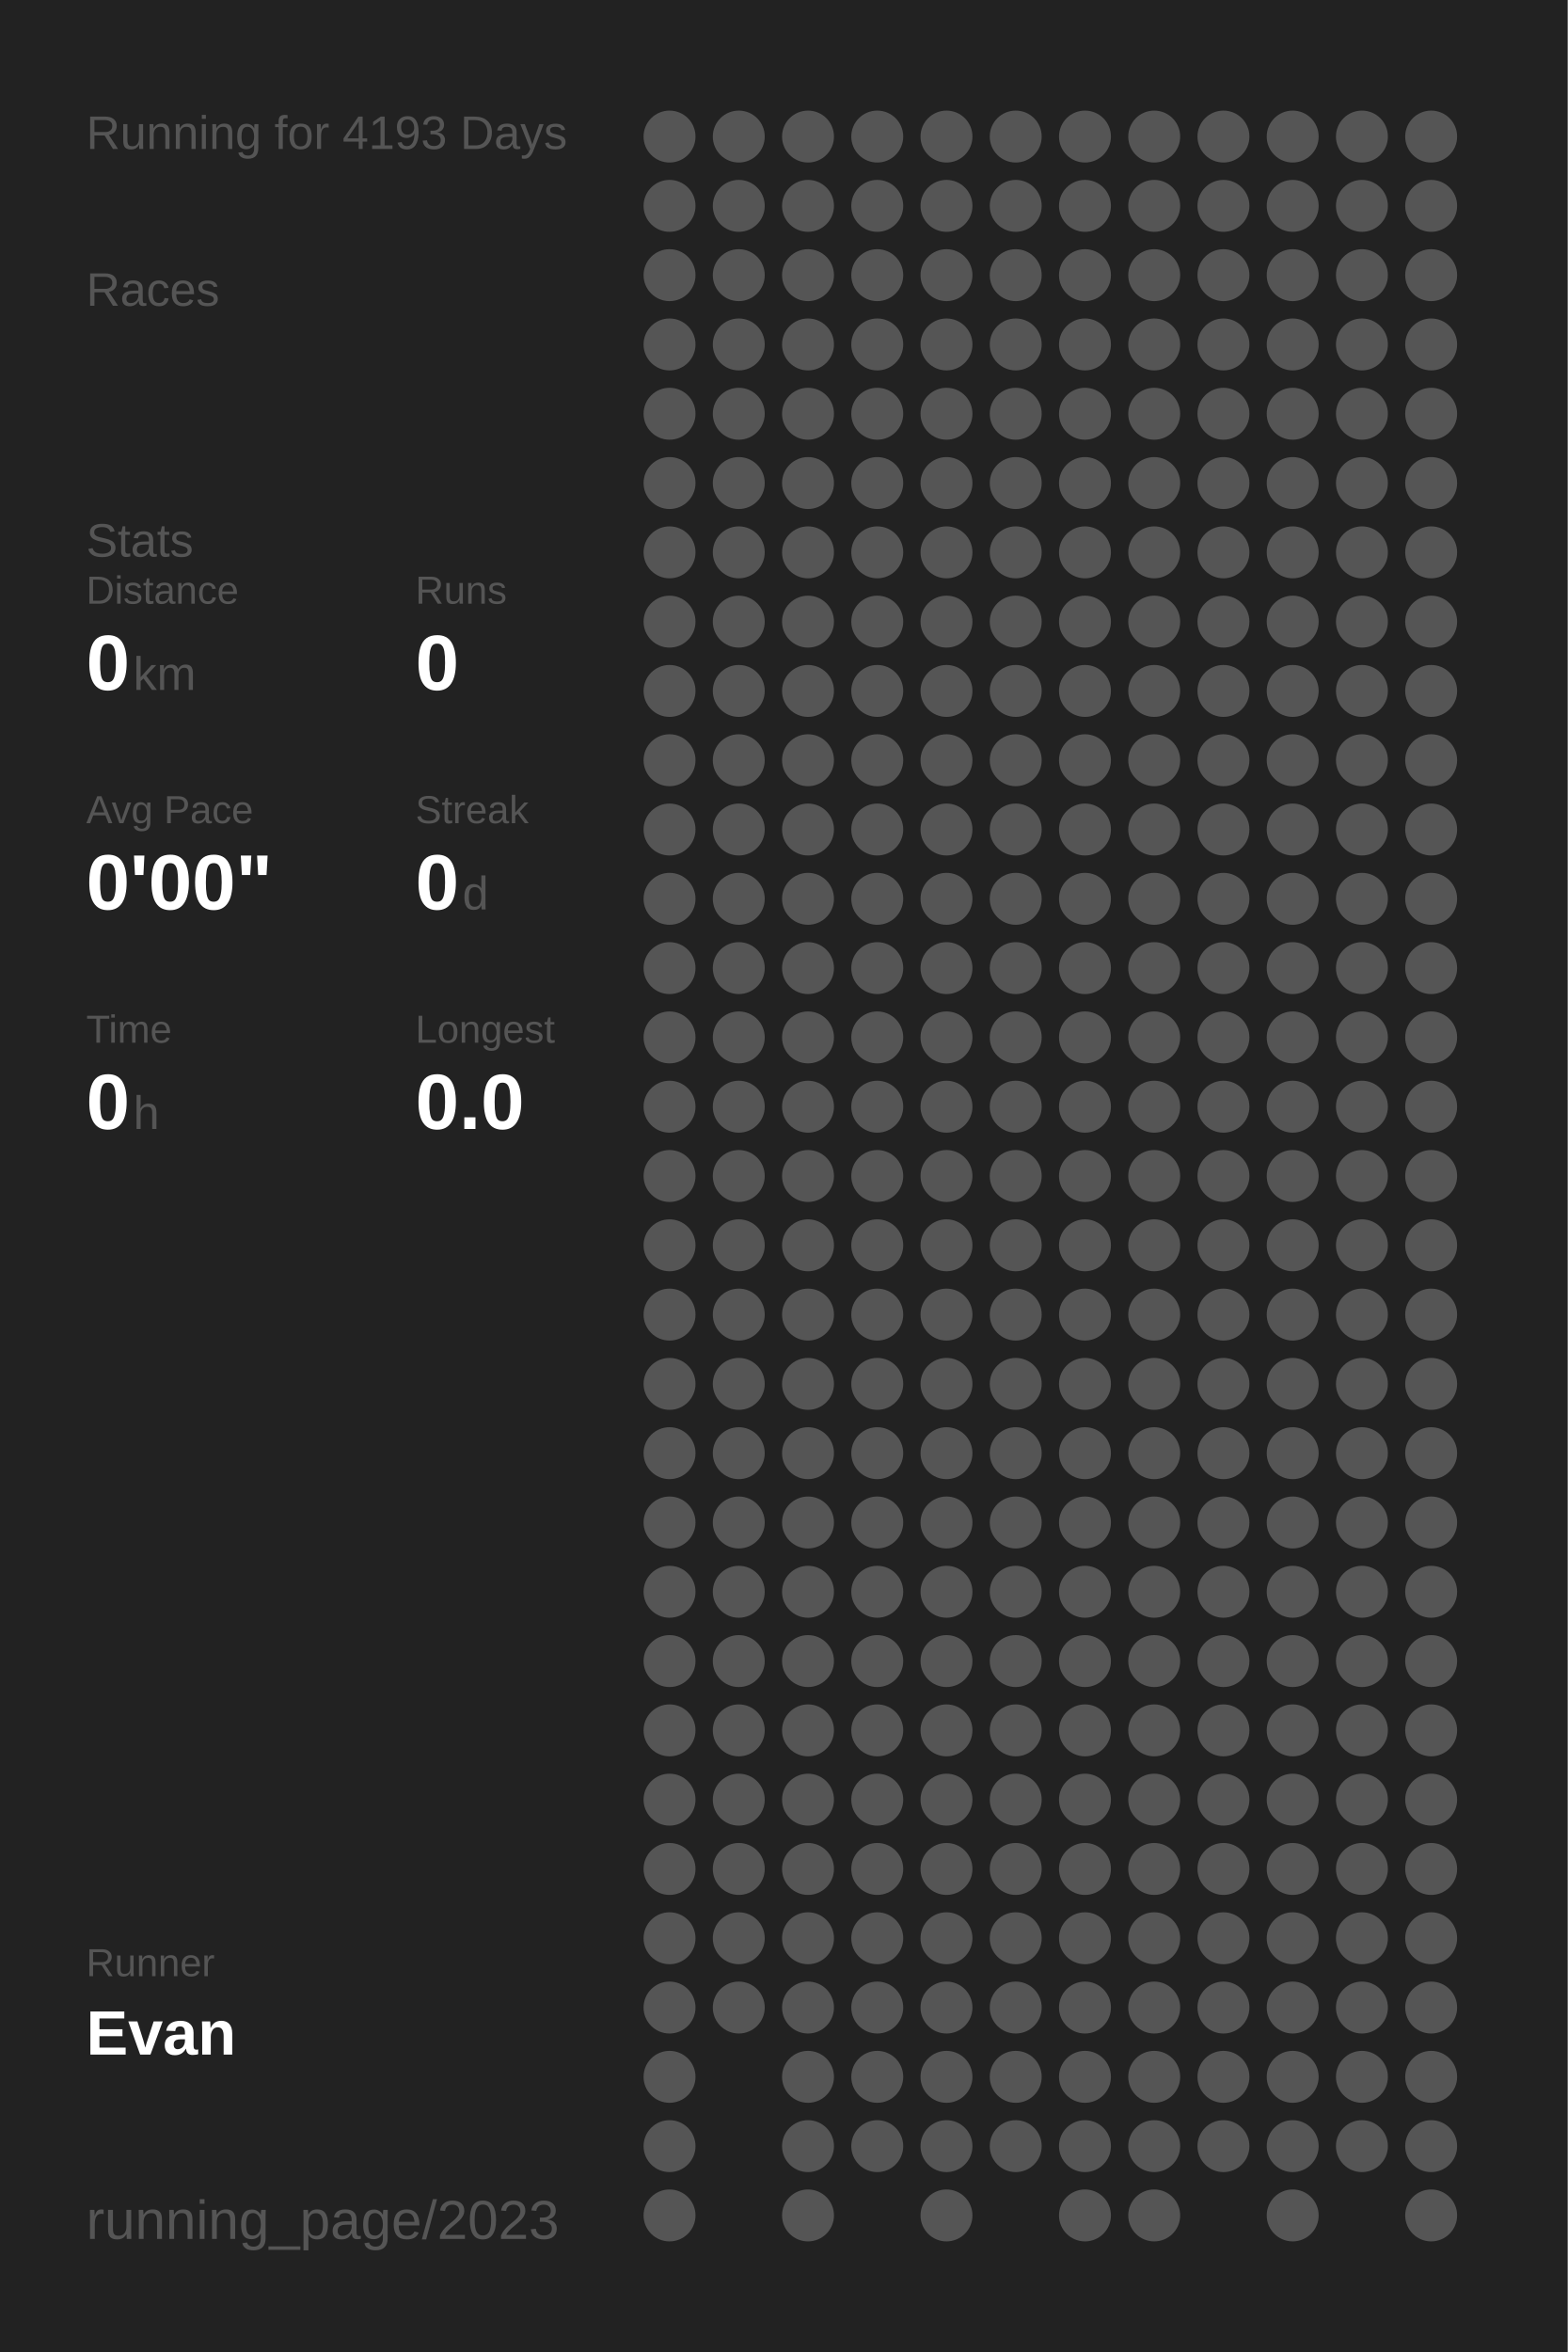
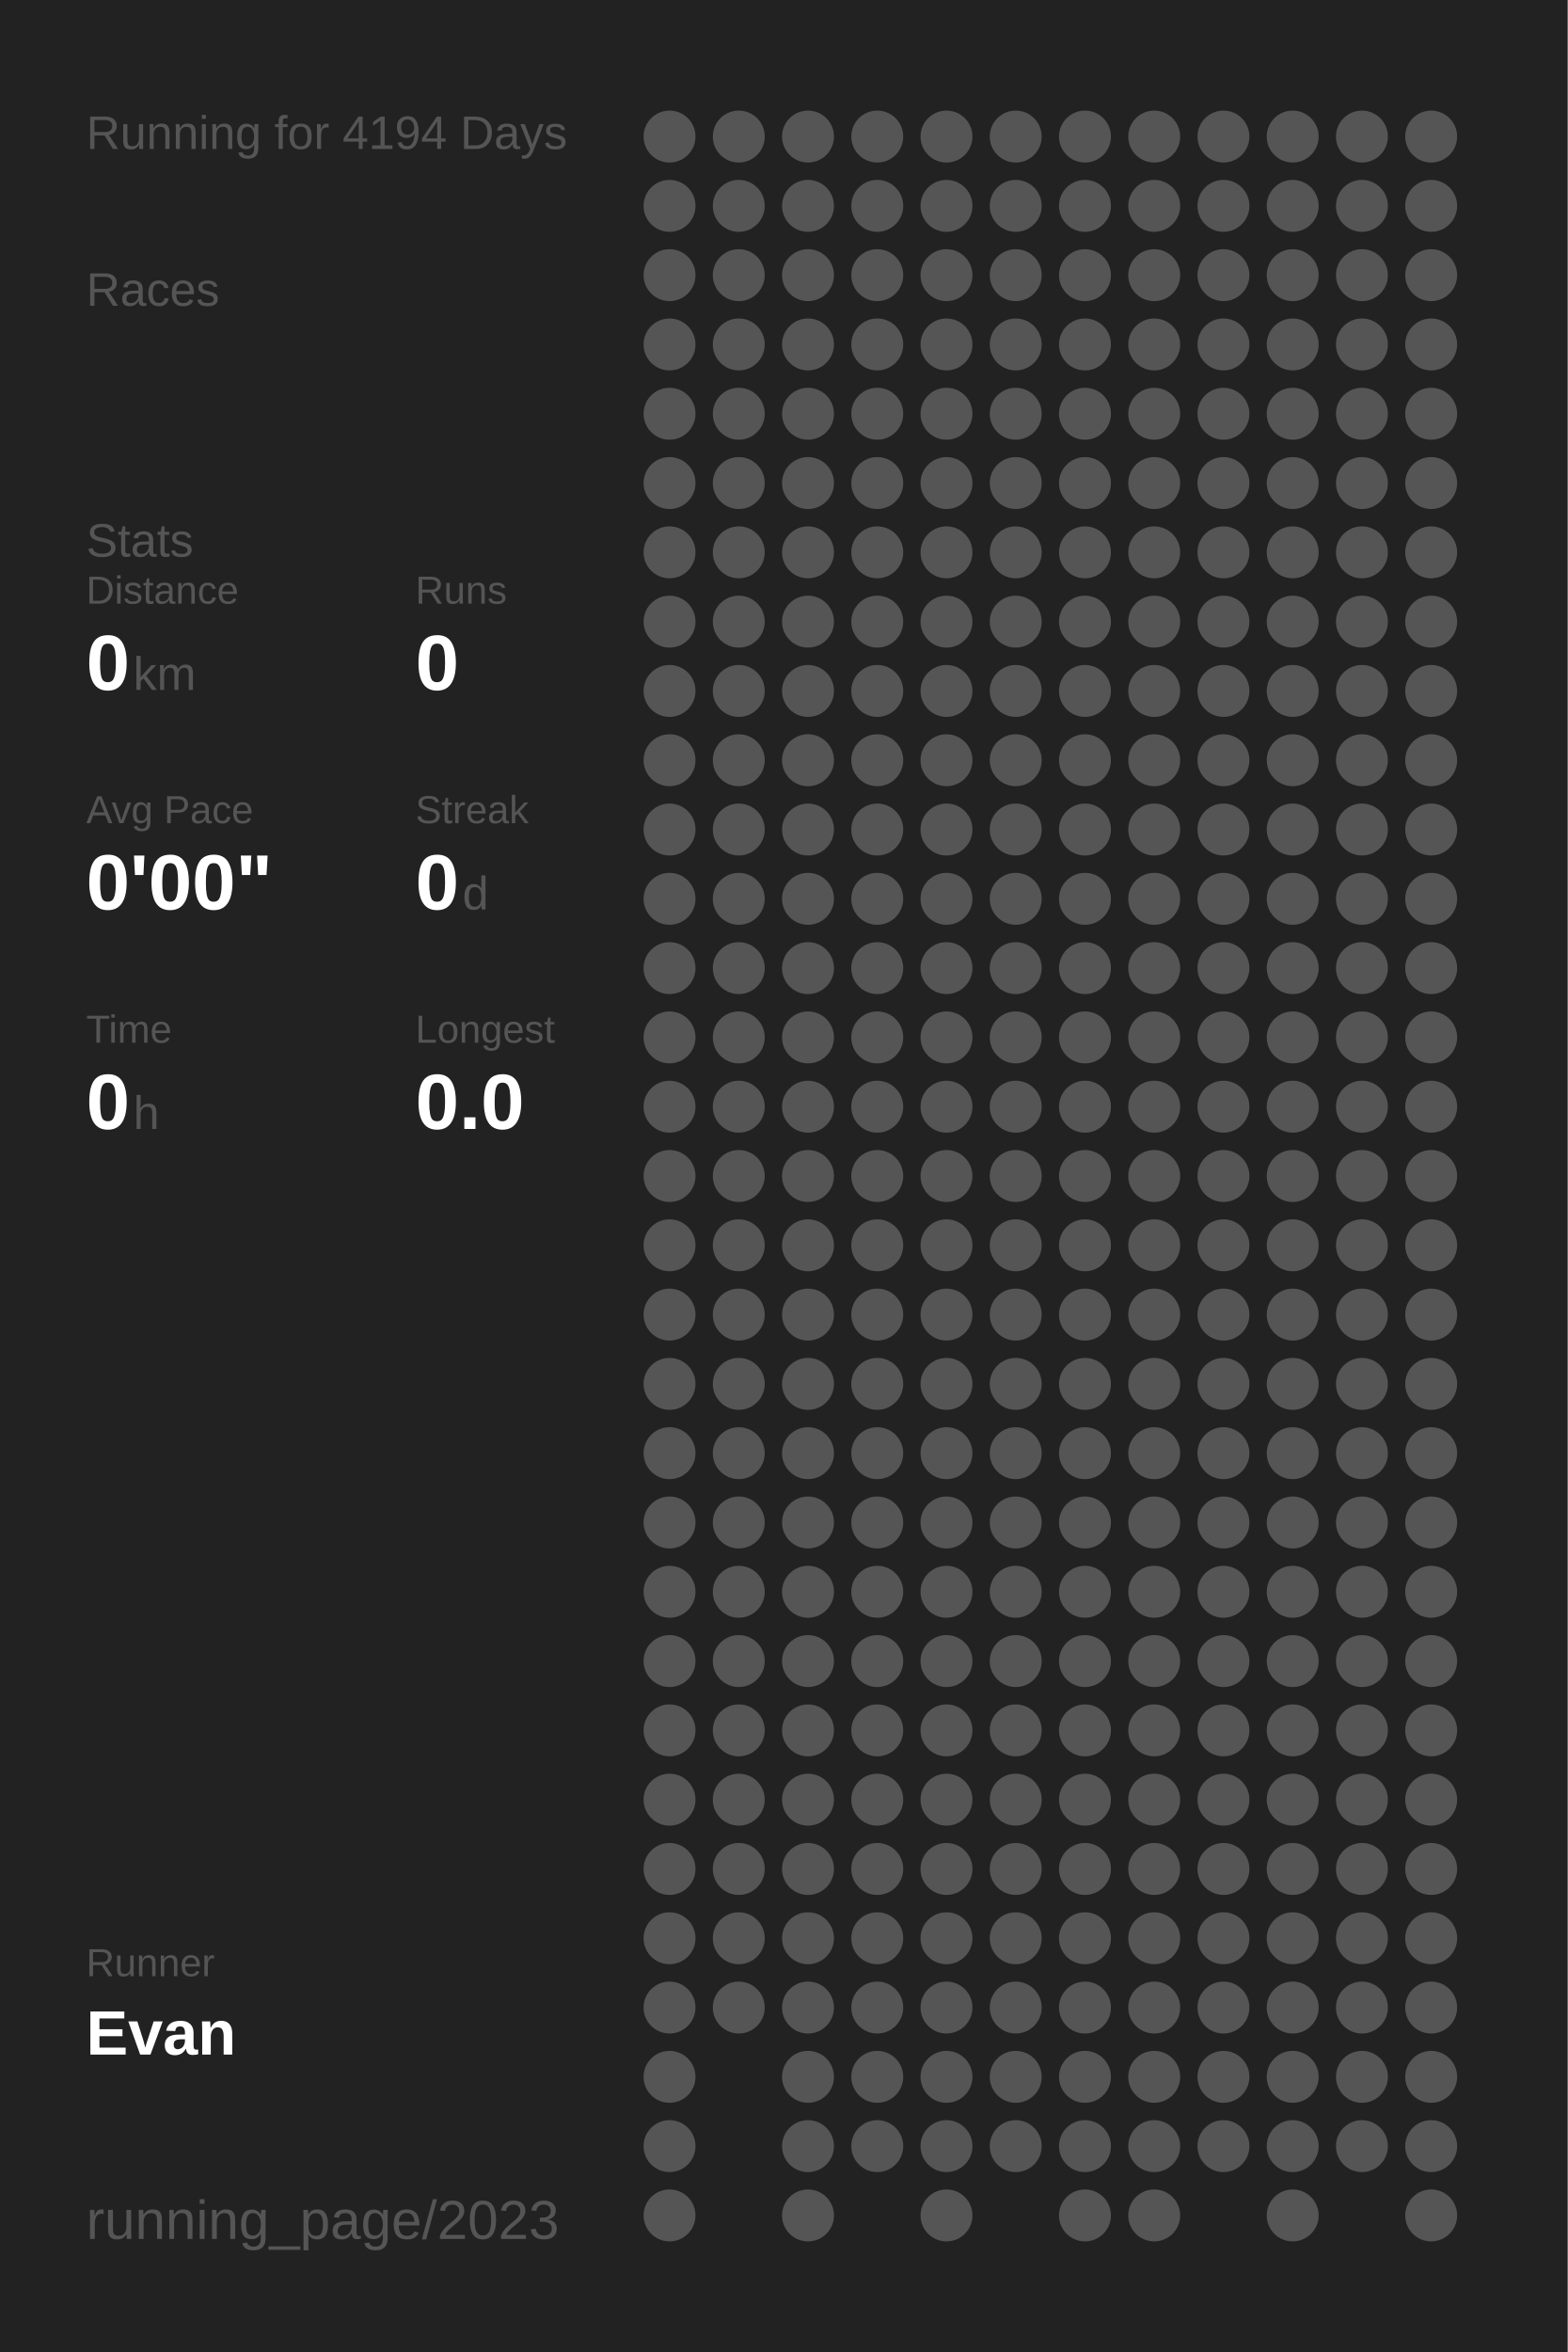
<svg xmlns="http://www.w3.org/2000/svg" baseProfile="full" height="300mm" version="1.1" viewBox="0,0,200,300" width="200mm">
  <defs />
  <rect fill="#222222" height="300" width="200" x="0" y="0" />
-   <text fill="#555555" style="font-size:6px; font-family:Arial;" x="11" y="19">Running for 4193 Days</text>
+   <text fill="#555555" style="font-size:6px; font-family:Arial;" x="11" y="19">Running for 4194 Days</text>
  <text fill="#555555" style="font-size:6px; font-family:Arial;" x="11" y="39">Races</text>
  <text fill="#555555" style="font-size:6px; font-family:Arial;" x="11" y="71">Stats</text>
  <text fill="#555555" style="font-size:5px; font-family:Arial;" x="11" y="77">Distance</text>
  <text fill="#FFFFFF" style="font-size:10px; font-family:Arial; font-weight:bold;" x="11" y="88">0</text>
  <text fill="#555555" style="font-size:6px; font-family:Arial;" x="17" y="88">km</text>
  <text fill="#555555" style="font-size:5px; font-family:Arial;" x="53" y="77">Runs</text>
  <text fill="#FFFFFF" style="font-size:10px; font-family:Arial; font-weight:bold;" x="53" y="88">0</text>
  <text fill="#555555" style="font-size:5px; font-family:Arial;" x="11" y="105">Avg Pace</text>
  <text fill="#FFFFFF" style="font-size:10px; font-family:Arial; font-weight:bold;" x="11" y="116">0'00"</text>
  <text fill="#555555" style="font-size:5px; font-family:Arial;" x="53" y="105">Streak</text>
  <text fill="#FFFFFF" style="font-size:10px; font-family:Arial; font-weight:bold;" x="53" y="116">0</text>
  <text fill="#555555" style="font-size:6px; font-family:Arial;" x="59" y="116">d</text>
  <text fill="#555555" style="font-size:5px; font-family:Arial;" x="11" y="133">Time</text>
  <text fill="#FFFFFF" style="font-size:10px; font-family:Arial; font-weight:bold;" x="11" y="144">0</text>
  <text fill="#555555" style="font-size:6px; font-family:Arial;" x="17" y="144">h</text>
  <text fill="#555555" style="font-size:5px; font-family:Arial;" x="53" y="133">Longest</text>
  <text fill="#FFFFFF" style="font-size:10px; font-family:Arial; font-weight:bold;" x="53" y="144">0.0</text>
  <text fill="#555555" style="font-size:5px; font-family:Arial;" x="11" y="252.065">Runner</text>
  <text fill="#FFFFFF" style="font-size:8px; font-family:Arial; font-weight:bold;" x="11" y="262.065">Evan</text>
  <text fill="#555555" style="font-size:7px; font-family:Arial;" x="11" y="285.581">running_page/2023</text>
  <circle cx="85.417" cy="17.419" fill="#555555" r="3.312" />
  <circle cx="85.417" cy="26.258" fill="#555555" r="3.312" />
  <circle cx="85.417" cy="35.097" fill="#555555" r="3.312" />
  <circle cx="85.417" cy="43.935" fill="#555555" r="3.312" />
  <circle cx="85.417" cy="52.774" fill="#555555" r="3.312" />
  <circle cx="85.417" cy="61.613" fill="#555555" r="3.312" />
  <circle cx="85.417" cy="70.452" fill="#555555" r="3.312" />
  <circle cx="85.417" cy="79.29" fill="#555555" r="3.312" />
  <circle cx="85.417" cy="88.129" fill="#555555" r="3.312" />
  <circle cx="85.417" cy="96.968" fill="#555555" r="3.312" />
  <circle cx="85.417" cy="105.806" fill="#555555" r="3.312" />
  <circle cx="85.417" cy="114.645" fill="#555555" r="3.312" />
  <circle cx="85.417" cy="123.484" fill="#555555" r="3.312" />
  <circle cx="85.417" cy="132.323" fill="#555555" r="3.312" />
  <circle cx="85.417" cy="141.161" fill="#555555" r="3.312" />
  <circle cx="85.417" cy="150" fill="#555555" r="3.312" />
  <circle cx="85.417" cy="158.839" fill="#555555" r="3.312" />
  <circle cx="85.417" cy="167.677" fill="#555555" r="3.312" />
  <circle cx="85.417" cy="176.516" fill="#555555" r="3.312" />
  <circle cx="85.417" cy="185.355" fill="#555555" r="3.312" />
  <circle cx="85.417" cy="194.194" fill="#555555" r="3.312" />
  <circle cx="85.417" cy="203.032" fill="#555555" r="3.312" />
  <circle cx="85.417" cy="211.871" fill="#555555" r="3.312" />
  <circle cx="85.417" cy="220.71" fill="#555555" r="3.312" />
  <circle cx="85.417" cy="229.548" fill="#555555" r="3.312" />
  <circle cx="85.417" cy="238.387" fill="#555555" r="3.312" />
  <circle cx="85.417" cy="247.226" fill="#555555" r="3.312" />
  <circle cx="85.417" cy="256.065" fill="#555555" r="3.312" />
  <circle cx="85.417" cy="264.903" fill="#555555" r="3.312" />
  <circle cx="85.417" cy="273.742" fill="#555555" r="3.312" />
  <circle cx="85.417" cy="282.581" fill="#555555" r="3.312" />
  <circle cx="94.25" cy="17.419" fill="#555555" r="3.312" />
  <circle cx="94.25" cy="26.258" fill="#555555" r="3.312" />
  <circle cx="94.25" cy="35.097" fill="#555555" r="3.312" />
  <circle cx="94.25" cy="43.935" fill="#555555" r="3.312" />
  <circle cx="94.25" cy="52.774" fill="#555555" r="3.312" />
  <circle cx="94.25" cy="61.613" fill="#555555" r="3.312" />
  <circle cx="94.25" cy="70.452" fill="#555555" r="3.312" />
  <circle cx="94.25" cy="79.29" fill="#555555" r="3.312" />
  <circle cx="94.25" cy="88.129" fill="#555555" r="3.312" />
  <circle cx="94.25" cy="96.968" fill="#555555" r="3.312" />
  <circle cx="94.25" cy="105.806" fill="#555555" r="3.312" />
  <circle cx="94.25" cy="114.645" fill="#555555" r="3.312" />
  <circle cx="94.25" cy="123.484" fill="#555555" r="3.312" />
  <circle cx="94.25" cy="132.323" fill="#555555" r="3.312" />
  <circle cx="94.25" cy="141.161" fill="#555555" r="3.312" />
  <circle cx="94.25" cy="150" fill="#555555" r="3.312" />
  <circle cx="94.25" cy="158.839" fill="#555555" r="3.312" />
  <circle cx="94.25" cy="167.677" fill="#555555" r="3.312" />
  <circle cx="94.25" cy="176.516" fill="#555555" r="3.312" />
  <circle cx="94.25" cy="185.355" fill="#555555" r="3.312" />
  <circle cx="94.25" cy="194.194" fill="#555555" r="3.312" />
  <circle cx="94.25" cy="203.032" fill="#555555" r="3.312" />
  <circle cx="94.25" cy="211.871" fill="#555555" r="3.312" />
  <circle cx="94.25" cy="220.71" fill="#555555" r="3.312" />
  <circle cx="94.25" cy="229.548" fill="#555555" r="3.312" />
  <circle cx="94.25" cy="238.387" fill="#555555" r="3.312" />
  <circle cx="94.25" cy="247.226" fill="#555555" r="3.312" />
  <circle cx="94.25" cy="256.065" fill="#555555" r="3.312" />
  <circle cx="103.083" cy="17.419" fill="#555555" r="3.312" />
  <circle cx="103.083" cy="26.258" fill="#555555" r="3.312" />
  <circle cx="103.083" cy="35.097" fill="#555555" r="3.312" />
  <circle cx="103.083" cy="43.935" fill="#555555" r="3.312" />
  <circle cx="103.083" cy="52.774" fill="#555555" r="3.312" />
  <circle cx="103.083" cy="61.613" fill="#555555" r="3.312" />
  <circle cx="103.083" cy="70.452" fill="#555555" r="3.312" />
  <circle cx="103.083" cy="79.29" fill="#555555" r="3.312" />
  <circle cx="103.083" cy="88.129" fill="#555555" r="3.312" />
  <circle cx="103.083" cy="96.968" fill="#555555" r="3.312" />
  <circle cx="103.083" cy="105.806" fill="#555555" r="3.312" />
  <circle cx="103.083" cy="114.645" fill="#555555" r="3.312" />
  <circle cx="103.083" cy="123.484" fill="#555555" r="3.312" />
  <circle cx="103.083" cy="132.323" fill="#555555" r="3.312" />
  <circle cx="103.083" cy="141.161" fill="#555555" r="3.312" />
  <circle cx="103.083" cy="150" fill="#555555" r="3.312" />
  <circle cx="103.083" cy="158.839" fill="#555555" r="3.312" />
  <circle cx="103.083" cy="167.677" fill="#555555" r="3.312" />
  <circle cx="103.083" cy="176.516" fill="#555555" r="3.312" />
  <circle cx="103.083" cy="185.355" fill="#555555" r="3.312" />
  <circle cx="103.083" cy="194.194" fill="#555555" r="3.312" />
  <circle cx="103.083" cy="203.032" fill="#555555" r="3.312" />
  <circle cx="103.083" cy="211.871" fill="#555555" r="3.312" />
  <circle cx="103.083" cy="220.71" fill="#555555" r="3.312" />
  <circle cx="103.083" cy="229.548" fill="#555555" r="3.312" />
  <circle cx="103.083" cy="238.387" fill="#555555" r="3.312" />
  <circle cx="103.083" cy="247.226" fill="#555555" r="3.312" />
  <circle cx="103.083" cy="256.065" fill="#555555" r="3.312" />
  <circle cx="103.083" cy="264.903" fill="#555555" r="3.312" />
  <circle cx="103.083" cy="273.742" fill="#555555" r="3.312" />
  <circle cx="103.083" cy="282.581" fill="#555555" r="3.312" />
  <circle cx="111.917" cy="17.419" fill="#555555" r="3.312" />
  <circle cx="111.917" cy="26.258" fill="#555555" r="3.312" />
  <circle cx="111.917" cy="35.097" fill="#555555" r="3.312" />
  <circle cx="111.917" cy="43.935" fill="#555555" r="3.312" />
  <circle cx="111.917" cy="52.774" fill="#555555" r="3.312" />
  <circle cx="111.917" cy="61.613" fill="#555555" r="3.312" />
  <circle cx="111.917" cy="70.452" fill="#555555" r="3.312" />
  <circle cx="111.917" cy="79.29" fill="#555555" r="3.312" />
  <circle cx="111.917" cy="88.129" fill="#555555" r="3.312" />
  <circle cx="111.917" cy="96.968" fill="#555555" r="3.312" />
  <circle cx="111.917" cy="105.806" fill="#555555" r="3.312" />
  <circle cx="111.917" cy="114.645" fill="#555555" r="3.312" />
  <circle cx="111.917" cy="123.484" fill="#555555" r="3.312" />
  <circle cx="111.917" cy="132.323" fill="#555555" r="3.312" />
  <circle cx="111.917" cy="141.161" fill="#555555" r="3.312" />
  <circle cx="111.917" cy="150" fill="#555555" r="3.312" />
  <circle cx="111.917" cy="158.839" fill="#555555" r="3.312" />
  <circle cx="111.917" cy="167.677" fill="#555555" r="3.312" />
  <circle cx="111.917" cy="176.516" fill="#555555" r="3.312" />
  <circle cx="111.917" cy="185.355" fill="#555555" r="3.312" />
  <circle cx="111.917" cy="194.194" fill="#555555" r="3.312" />
  <circle cx="111.917" cy="203.032" fill="#555555" r="3.312" />
  <circle cx="111.917" cy="211.871" fill="#555555" r="3.312" />
  <circle cx="111.917" cy="220.71" fill="#555555" r="3.312" />
  <circle cx="111.917" cy="229.548" fill="#555555" r="3.312" />
  <circle cx="111.917" cy="238.387" fill="#555555" r="3.312" />
  <circle cx="111.917" cy="247.226" fill="#555555" r="3.312" />
  <circle cx="111.917" cy="256.065" fill="#555555" r="3.312" />
  <circle cx="111.917" cy="264.903" fill="#555555" r="3.312" />
  <circle cx="111.917" cy="273.742" fill="#555555" r="3.312" />
  <circle cx="120.75" cy="17.419" fill="#555555" r="3.312" />
  <circle cx="120.75" cy="26.258" fill="#555555" r="3.312" />
  <circle cx="120.75" cy="35.097" fill="#555555" r="3.312" />
  <circle cx="120.75" cy="43.935" fill="#555555" r="3.312" />
  <circle cx="120.75" cy="52.774" fill="#555555" r="3.312" />
  <circle cx="120.75" cy="61.613" fill="#555555" r="3.312" />
  <circle cx="120.75" cy="70.452" fill="#555555" r="3.312" />
  <circle cx="120.75" cy="79.29" fill="#555555" r="3.312" />
  <circle cx="120.75" cy="88.129" fill="#555555" r="3.312" />
  <circle cx="120.75" cy="96.968" fill="#555555" r="3.312" />
  <circle cx="120.75" cy="105.806" fill="#555555" r="3.312" />
  <circle cx="120.75" cy="114.645" fill="#555555" r="3.312" />
  <circle cx="120.75" cy="123.484" fill="#555555" r="3.312" />
  <circle cx="120.75" cy="132.323" fill="#555555" r="3.312" />
  <circle cx="120.75" cy="141.161" fill="#555555" r="3.312" />
  <circle cx="120.75" cy="150" fill="#555555" r="3.312" />
  <circle cx="120.75" cy="158.839" fill="#555555" r="3.312" />
  <circle cx="120.75" cy="167.677" fill="#555555" r="3.312" />
  <circle cx="120.75" cy="176.516" fill="#555555" r="3.312" />
  <circle cx="120.75" cy="185.355" fill="#555555" r="3.312" />
  <circle cx="120.75" cy="194.194" fill="#555555" r="3.312" />
  <circle cx="120.75" cy="203.032" fill="#555555" r="3.312" />
  <circle cx="120.75" cy="211.871" fill="#555555" r="3.312" />
  <circle cx="120.75" cy="220.71" fill="#555555" r="3.312" />
  <circle cx="120.75" cy="229.548" fill="#555555" r="3.312" />
  <circle cx="120.75" cy="238.387" fill="#555555" r="3.312" />
  <circle cx="120.75" cy="247.226" fill="#555555" r="3.312" />
  <circle cx="120.75" cy="256.065" fill="#555555" r="3.312" />
  <circle cx="120.75" cy="264.903" fill="#555555" r="3.312" />
  <circle cx="120.75" cy="273.742" fill="#555555" r="3.312" />
  <circle cx="120.75" cy="282.581" fill="#555555" r="3.312" />
  <circle cx="129.583" cy="17.419" fill="#555555" r="3.312" />
  <circle cx="129.583" cy="26.258" fill="#555555" r="3.312" />
  <circle cx="129.583" cy="35.097" fill="#555555" r="3.312" />
  <circle cx="129.583" cy="43.935" fill="#555555" r="3.312" />
  <circle cx="129.583" cy="52.774" fill="#555555" r="3.312" />
  <circle cx="129.583" cy="61.613" fill="#555555" r="3.312" />
  <circle cx="129.583" cy="70.452" fill="#555555" r="3.312" />
  <circle cx="129.583" cy="79.29" fill="#555555" r="3.312" />
  <circle cx="129.583" cy="88.129" fill="#555555" r="3.312" />
  <circle cx="129.583" cy="96.968" fill="#555555" r="3.312" />
  <circle cx="129.583" cy="105.806" fill="#555555" r="3.312" />
  <circle cx="129.583" cy="114.645" fill="#555555" r="3.312" />
  <circle cx="129.583" cy="123.484" fill="#555555" r="3.312" />
  <circle cx="129.583" cy="132.323" fill="#555555" r="3.312" />
  <circle cx="129.583" cy="141.161" fill="#555555" r="3.312" />
  <circle cx="129.583" cy="150" fill="#555555" r="3.312" />
  <circle cx="129.583" cy="158.839" fill="#555555" r="3.312" />
  <circle cx="129.583" cy="167.677" fill="#555555" r="3.312" />
  <circle cx="129.583" cy="176.516" fill="#555555" r="3.312" />
  <circle cx="129.583" cy="185.355" fill="#555555" r="3.312" />
  <circle cx="129.583" cy="194.194" fill="#555555" r="3.312" />
  <circle cx="129.583" cy="203.032" fill="#555555" r="3.312" />
  <circle cx="129.583" cy="211.871" fill="#555555" r="3.312" />
  <circle cx="129.583" cy="220.71" fill="#555555" r="3.312" />
  <circle cx="129.583" cy="229.548" fill="#555555" r="3.312" />
  <circle cx="129.583" cy="238.387" fill="#555555" r="3.312" />
  <circle cx="129.583" cy="247.226" fill="#555555" r="3.312" />
  <circle cx="129.583" cy="256.065" fill="#555555" r="3.312" />
  <circle cx="129.583" cy="264.903" fill="#555555" r="3.312" />
  <circle cx="129.583" cy="273.742" fill="#555555" r="3.312" />
  <circle cx="138.417" cy="17.419" fill="#555555" r="3.312" />
  <circle cx="138.417" cy="26.258" fill="#555555" r="3.312" />
  <circle cx="138.417" cy="35.097" fill="#555555" r="3.312" />
  <circle cx="138.417" cy="43.935" fill="#555555" r="3.312" />
  <circle cx="138.417" cy="52.774" fill="#555555" r="3.312" />
  <circle cx="138.417" cy="61.613" fill="#555555" r="3.312" />
  <circle cx="138.417" cy="70.452" fill="#555555" r="3.312" />
  <circle cx="138.417" cy="79.29" fill="#555555" r="3.312" />
  <circle cx="138.417" cy="88.129" fill="#555555" r="3.312" />
  <circle cx="138.417" cy="96.968" fill="#555555" r="3.312" />
  <circle cx="138.417" cy="105.806" fill="#555555" r="3.312" />
  <circle cx="138.417" cy="114.645" fill="#555555" r="3.312" />
  <circle cx="138.417" cy="123.484" fill="#555555" r="3.312" />
  <circle cx="138.417" cy="132.323" fill="#555555" r="3.312" />
  <circle cx="138.417" cy="141.161" fill="#555555" r="3.312" />
  <circle cx="138.417" cy="150" fill="#555555" r="3.312" />
  <circle cx="138.417" cy="158.839" fill="#555555" r="3.312" />
  <circle cx="138.417" cy="167.677" fill="#555555" r="3.312" />
  <circle cx="138.417" cy="176.516" fill="#555555" r="3.312" />
  <circle cx="138.417" cy="185.355" fill="#555555" r="3.312" />
  <circle cx="138.417" cy="194.194" fill="#555555" r="3.312" />
  <circle cx="138.417" cy="203.032" fill="#555555" r="3.312" />
  <circle cx="138.417" cy="211.871" fill="#555555" r="3.312" />
  <circle cx="138.417" cy="220.71" fill="#555555" r="3.312" />
  <circle cx="138.417" cy="229.548" fill="#555555" r="3.312" />
  <circle cx="138.417" cy="238.387" fill="#555555" r="3.312" />
  <circle cx="138.417" cy="247.226" fill="#555555" r="3.312" />
  <circle cx="138.417" cy="256.065" fill="#555555" r="3.312" />
  <circle cx="138.417" cy="264.903" fill="#555555" r="3.312" />
  <circle cx="138.417" cy="273.742" fill="#555555" r="3.312" />
  <circle cx="138.417" cy="282.581" fill="#555555" r="3.312" />
  <circle cx="147.25" cy="17.419" fill="#555555" r="3.312" />
  <circle cx="147.25" cy="26.258" fill="#555555" r="3.312" />
  <circle cx="147.25" cy="35.097" fill="#555555" r="3.312" />
  <circle cx="147.25" cy="43.935" fill="#555555" r="3.312" />
  <circle cx="147.25" cy="52.774" fill="#555555" r="3.312" />
  <circle cx="147.25" cy="61.613" fill="#555555" r="3.312" />
  <circle cx="147.25" cy="70.452" fill="#555555" r="3.312" />
  <circle cx="147.25" cy="79.29" fill="#555555" r="3.312" />
  <circle cx="147.25" cy="88.129" fill="#555555" r="3.312" />
  <circle cx="147.25" cy="96.968" fill="#555555" r="3.312" />
  <circle cx="147.25" cy="105.806" fill="#555555" r="3.312" />
  <circle cx="147.25" cy="114.645" fill="#555555" r="3.312" />
  <circle cx="147.25" cy="123.484" fill="#555555" r="3.312" />
  <circle cx="147.25" cy="132.323" fill="#555555" r="3.312" />
  <circle cx="147.25" cy="141.161" fill="#555555" r="3.312" />
  <circle cx="147.25" cy="150" fill="#555555" r="3.312" />
  <circle cx="147.25" cy="158.839" fill="#555555" r="3.312" />
  <circle cx="147.25" cy="167.677" fill="#555555" r="3.312" />
  <circle cx="147.25" cy="176.516" fill="#555555" r="3.312" />
  <circle cx="147.25" cy="185.355" fill="#555555" r="3.312" />
  <circle cx="147.25" cy="194.194" fill="#555555" r="3.312" />
  <circle cx="147.25" cy="203.032" fill="#555555" r="3.312" />
  <circle cx="147.25" cy="211.871" fill="#555555" r="3.312" />
  <circle cx="147.25" cy="220.71" fill="#555555" r="3.312" />
  <circle cx="147.25" cy="229.548" fill="#555555" r="3.312" />
  <circle cx="147.25" cy="238.387" fill="#555555" r="3.312" />
  <circle cx="147.25" cy="247.226" fill="#555555" r="3.312" />
  <circle cx="147.25" cy="256.065" fill="#555555" r="3.312" />
  <circle cx="147.25" cy="264.903" fill="#555555" r="3.312" />
  <circle cx="147.25" cy="273.742" fill="#555555" r="3.312" />
  <circle cx="147.25" cy="282.581" fill="#555555" r="3.312" />
  <circle cx="156.083" cy="17.419" fill="#555555" r="3.312" />
  <circle cx="156.083" cy="26.258" fill="#555555" r="3.312" />
  <circle cx="156.083" cy="35.097" fill="#555555" r="3.312" />
  <circle cx="156.083" cy="43.935" fill="#555555" r="3.312" />
  <circle cx="156.083" cy="52.774" fill="#555555" r="3.312" />
  <circle cx="156.083" cy="61.613" fill="#555555" r="3.312" />
  <circle cx="156.083" cy="70.452" fill="#555555" r="3.312" />
  <circle cx="156.083" cy="79.29" fill="#555555" r="3.312" />
  <circle cx="156.083" cy="88.129" fill="#555555" r="3.312" />
  <circle cx="156.083" cy="96.968" fill="#555555" r="3.312" />
  <circle cx="156.083" cy="105.806" fill="#555555" r="3.312" />
  <circle cx="156.083" cy="114.645" fill="#555555" r="3.312" />
  <circle cx="156.083" cy="123.484" fill="#555555" r="3.312" />
  <circle cx="156.083" cy="132.323" fill="#555555" r="3.312" />
  <circle cx="156.083" cy="141.161" fill="#555555" r="3.312" />
  <circle cx="156.083" cy="150" fill="#555555" r="3.312" />
  <circle cx="156.083" cy="158.839" fill="#555555" r="3.312" />
  <circle cx="156.083" cy="167.677" fill="#555555" r="3.312" />
  <circle cx="156.083" cy="176.516" fill="#555555" r="3.312" />
  <circle cx="156.083" cy="185.355" fill="#555555" r="3.312" />
  <circle cx="156.083" cy="194.194" fill="#555555" r="3.312" />
  <circle cx="156.083" cy="203.032" fill="#555555" r="3.312" />
  <circle cx="156.083" cy="211.871" fill="#555555" r="3.312" />
  <circle cx="156.083" cy="220.71" fill="#555555" r="3.312" />
  <circle cx="156.083" cy="229.548" fill="#555555" r="3.312" />
  <circle cx="156.083" cy="238.387" fill="#555555" r="3.312" />
  <circle cx="156.083" cy="247.226" fill="#555555" r="3.312" />
  <circle cx="156.083" cy="256.065" fill="#555555" r="3.312" />
  <circle cx="156.083" cy="264.903" fill="#555555" r="3.312" />
  <circle cx="156.083" cy="273.742" fill="#555555" r="3.312" />
  <circle cx="164.917" cy="17.419" fill="#555555" r="3.312" />
  <circle cx="164.917" cy="26.258" fill="#555555" r="3.312" />
  <circle cx="164.917" cy="35.097" fill="#555555" r="3.312" />
  <circle cx="164.917" cy="43.935" fill="#555555" r="3.312" />
  <circle cx="164.917" cy="52.774" fill="#555555" r="3.312" />
  <circle cx="164.917" cy="61.613" fill="#555555" r="3.312" />
  <circle cx="164.917" cy="70.452" fill="#555555" r="3.312" />
  <circle cx="164.917" cy="79.29" fill="#555555" r="3.312" />
  <circle cx="164.917" cy="88.129" fill="#555555" r="3.312" />
  <circle cx="164.917" cy="96.968" fill="#555555" r="3.312" />
  <circle cx="164.917" cy="105.806" fill="#555555" r="3.312" />
  <circle cx="164.917" cy="114.645" fill="#555555" r="3.312" />
  <circle cx="164.917" cy="123.484" fill="#555555" r="3.312" />
  <circle cx="164.917" cy="132.323" fill="#555555" r="3.312" />
  <circle cx="164.917" cy="141.161" fill="#555555" r="3.312" />
  <circle cx="164.917" cy="150" fill="#555555" r="3.312" />
  <circle cx="164.917" cy="158.839" fill="#555555" r="3.312" />
  <circle cx="164.917" cy="167.677" fill="#555555" r="3.312" />
  <circle cx="164.917" cy="176.516" fill="#555555" r="3.312" />
  <circle cx="164.917" cy="185.355" fill="#555555" r="3.312" />
  <circle cx="164.917" cy="194.194" fill="#555555" r="3.312" />
  <circle cx="164.917" cy="203.032" fill="#555555" r="3.312" />
  <circle cx="164.917" cy="211.871" fill="#555555" r="3.312" />
  <circle cx="164.917" cy="220.71" fill="#555555" r="3.312" />
  <circle cx="164.917" cy="229.548" fill="#555555" r="3.312" />
  <circle cx="164.917" cy="238.387" fill="#555555" r="3.312" />
  <circle cx="164.917" cy="247.226" fill="#555555" r="3.312" />
  <circle cx="164.917" cy="256.065" fill="#555555" r="3.312" />
  <circle cx="164.917" cy="264.903" fill="#555555" r="3.312" />
  <circle cx="164.917" cy="273.742" fill="#555555" r="3.312" />
  <circle cx="164.917" cy="282.581" fill="#555555" r="3.312" />
  <circle cx="173.75" cy="17.419" fill="#555555" r="3.312" />
  <circle cx="173.75" cy="26.258" fill="#555555" r="3.312" />
  <circle cx="173.75" cy="35.097" fill="#555555" r="3.312" />
  <circle cx="173.75" cy="43.935" fill="#555555" r="3.312" />
  <circle cx="173.75" cy="52.774" fill="#555555" r="3.312" />
  <circle cx="173.75" cy="61.613" fill="#555555" r="3.312" />
  <circle cx="173.75" cy="70.452" fill="#555555" r="3.312" />
  <circle cx="173.75" cy="79.29" fill="#555555" r="3.312" />
  <circle cx="173.75" cy="88.129" fill="#555555" r="3.312" />
  <circle cx="173.75" cy="96.968" fill="#555555" r="3.312" />
  <circle cx="173.75" cy="105.806" fill="#555555" r="3.312" />
  <circle cx="173.75" cy="114.645" fill="#555555" r="3.312" />
  <circle cx="173.75" cy="123.484" fill="#555555" r="3.312" />
  <circle cx="173.75" cy="132.323" fill="#555555" r="3.312" />
  <circle cx="173.75" cy="141.161" fill="#555555" r="3.312" />
  <circle cx="173.75" cy="150" fill="#555555" r="3.312" />
  <circle cx="173.75" cy="158.839" fill="#555555" r="3.312" />
  <circle cx="173.75" cy="167.677" fill="#555555" r="3.312" />
  <circle cx="173.75" cy="176.516" fill="#555555" r="3.312" />
  <circle cx="173.75" cy="185.355" fill="#555555" r="3.312" />
  <circle cx="173.75" cy="194.194" fill="#555555" r="3.312" />
  <circle cx="173.75" cy="203.032" fill="#555555" r="3.312" />
  <circle cx="173.75" cy="211.871" fill="#555555" r="3.312" />
  <circle cx="173.75" cy="220.71" fill="#555555" r="3.312" />
  <circle cx="173.75" cy="229.548" fill="#555555" r="3.312" />
  <circle cx="173.75" cy="238.387" fill="#555555" r="3.312" />
  <circle cx="173.75" cy="247.226" fill="#555555" r="3.312" />
  <circle cx="173.75" cy="256.065" fill="#555555" r="3.312" />
  <circle cx="173.75" cy="264.903" fill="#555555" r="3.312" />
  <circle cx="173.75" cy="273.742" fill="#555555" r="3.312" />
  <circle cx="182.583" cy="17.419" fill="#555555" r="3.312" />
  <circle cx="182.583" cy="26.258" fill="#555555" r="3.312" />
  <circle cx="182.583" cy="35.097" fill="#555555" r="3.312" />
  <circle cx="182.583" cy="43.935" fill="#555555" r="3.312" />
  <circle cx="182.583" cy="52.774" fill="#555555" r="3.312" />
  <circle cx="182.583" cy="61.613" fill="#555555" r="3.312" />
  <circle cx="182.583" cy="70.452" fill="#555555" r="3.312" />
  <circle cx="182.583" cy="79.29" fill="#555555" r="3.312" />
  <circle cx="182.583" cy="88.129" fill="#555555" r="3.312" />
  <circle cx="182.583" cy="96.968" fill="#555555" r="3.312" />
  <circle cx="182.583" cy="105.806" fill="#555555" r="3.312" />
  <circle cx="182.583" cy="114.645" fill="#555555" r="3.312" />
  <circle cx="182.583" cy="123.484" fill="#555555" r="3.312" />
  <circle cx="182.583" cy="132.323" fill="#555555" r="3.312" />
  <circle cx="182.583" cy="141.161" fill="#555555" r="3.312" />
  <circle cx="182.583" cy="150" fill="#555555" r="3.312" />
  <circle cx="182.583" cy="158.839" fill="#555555" r="3.312" />
  <circle cx="182.583" cy="167.677" fill="#555555" r="3.312" />
  <circle cx="182.583" cy="176.516" fill="#555555" r="3.312" />
  <circle cx="182.583" cy="185.355" fill="#555555" r="3.312" />
  <circle cx="182.583" cy="194.194" fill="#555555" r="3.312" />
  <circle cx="182.583" cy="203.032" fill="#555555" r="3.312" />
  <circle cx="182.583" cy="211.871" fill="#555555" r="3.312" />
  <circle cx="182.583" cy="220.71" fill="#555555" r="3.312" />
  <circle cx="182.583" cy="229.548" fill="#555555" r="3.312" />
  <circle cx="182.583" cy="238.387" fill="#555555" r="3.312" />
  <circle cx="182.583" cy="247.226" fill="#555555" r="3.312" />
  <circle cx="182.583" cy="256.065" fill="#555555" r="3.312" />
  <circle cx="182.583" cy="264.903" fill="#555555" r="3.312" />
  <circle cx="182.583" cy="273.742" fill="#555555" r="3.312" />
  <circle cx="182.583" cy="282.581" fill="#555555" r="3.312" />
</svg>
